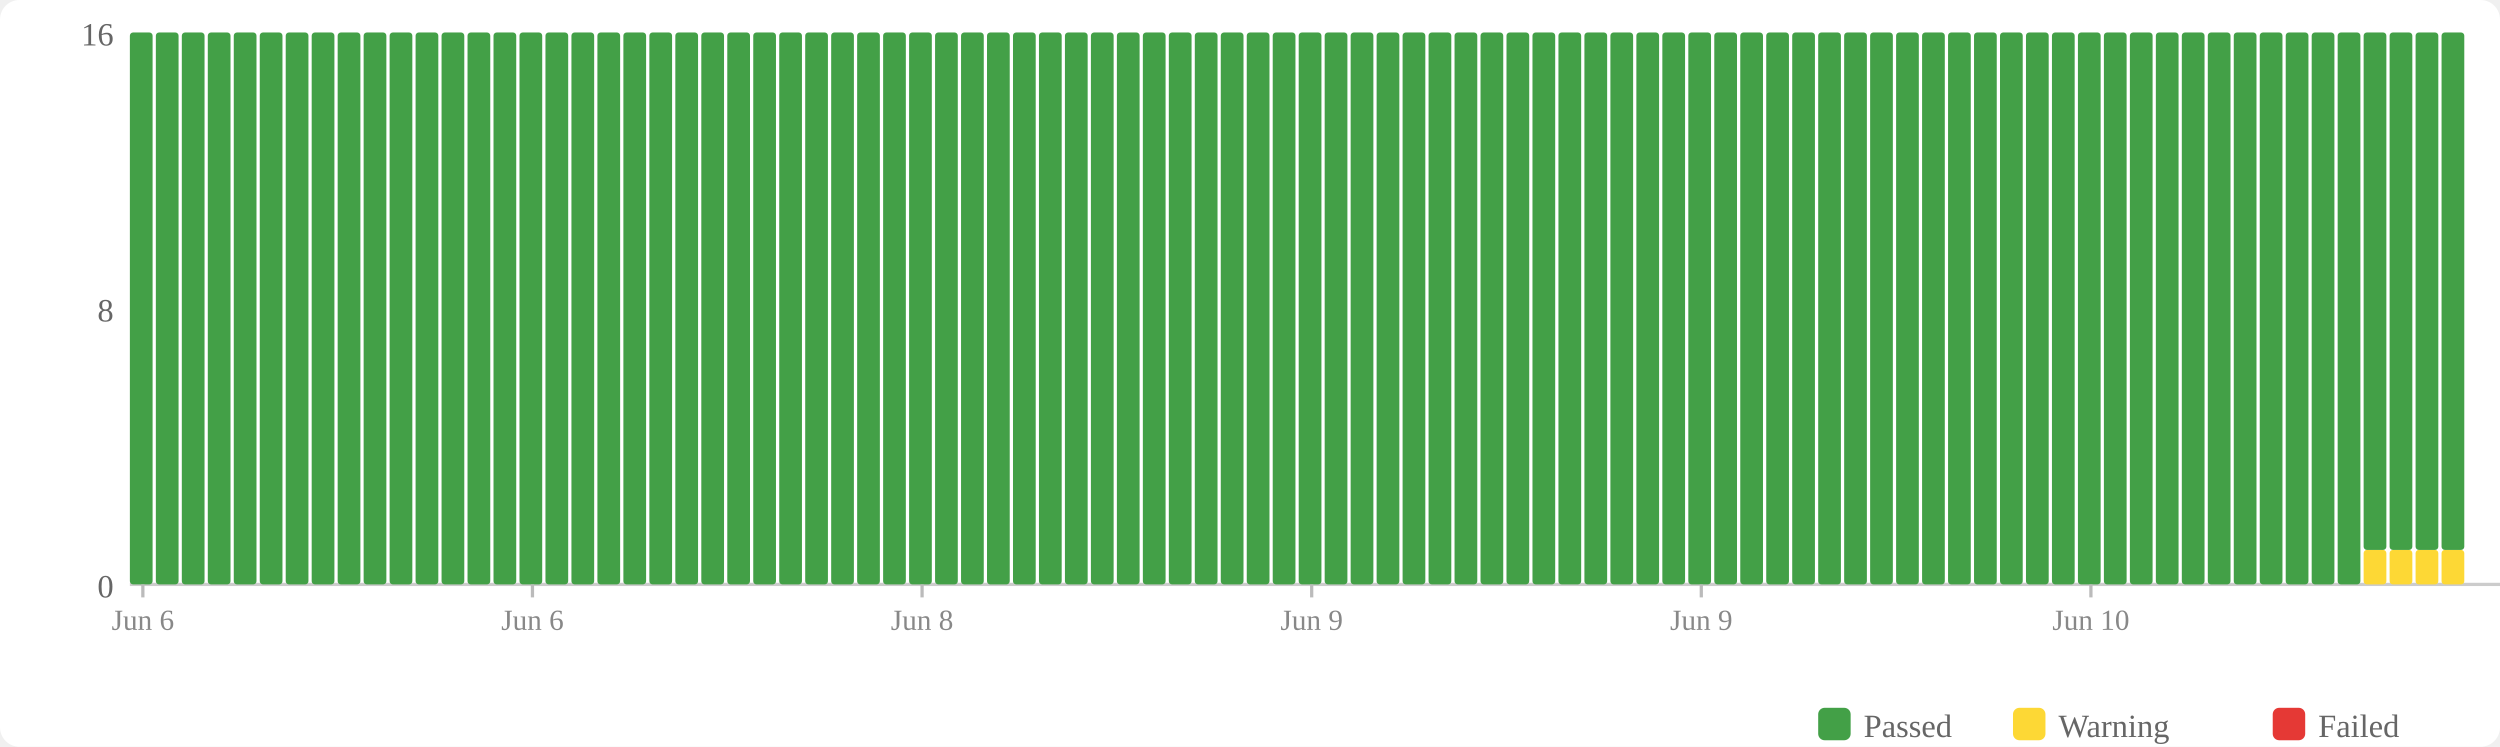
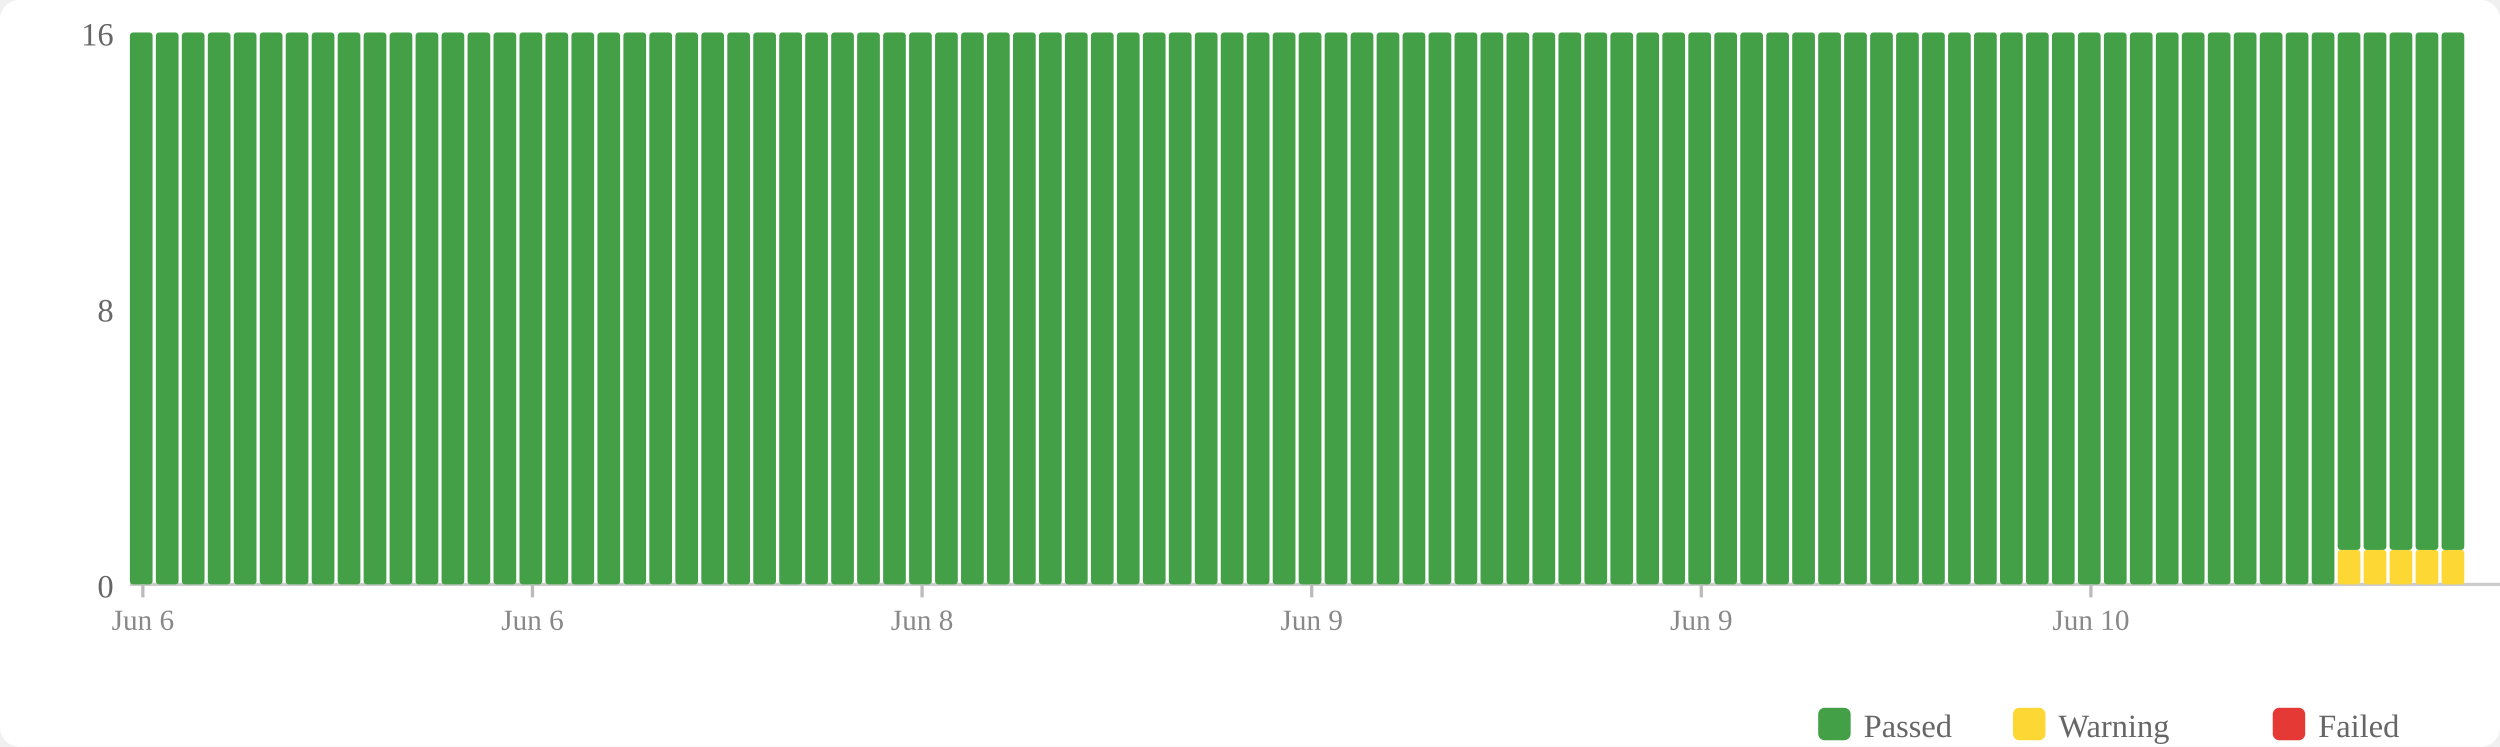
<svg xmlns="http://www.w3.org/2000/svg" width="770" height="230" viewBox="0 0 770 230">
  <rect width="770" height="230" fill="#fff" rx="6" />
  <rect x="560" y="218" width="10" height="10" fill="#43a047" rx="2" />
  <text x="574" y="227" font-size="10" fill="#666">Passed</text>
  <rect x="620" y="218" width="10" height="10" fill="#fdd835" rx="2" />
  <text x="634" y="227" font-size="10" fill="#666">Warning</text>
  <rect x="700" y="218" width="10" height="10" fill="#e53935" rx="2" />
  <text x="714" y="227" font-size="10" fill="#666">Failed</text>
  <text x="35" y="184" text-anchor="end" font-size="10" fill="#666">0</text>
  <text x="35" y="99" text-anchor="end" font-size="10" fill="#666">8</text>
  <text x="35" y="14" text-anchor="end" font-size="10" fill="#666">16</text>
  <line x1="40" y1="180" x2="770" y2="180" stroke="#ccc" stroke-width="1" />
  <rect x="40" y="10" width="7" height="170" fill="#43a047" rx="1" />
  <rect x="48" y="10" width="7" height="170" fill="#43a047" rx="1" />
  <rect x="56" y="10" width="7" height="170" fill="#43a047" rx="1" />
  <rect x="64" y="10" width="7" height="170" fill="#43a047" rx="1" />
  <rect x="72" y="10" width="7" height="170" fill="#43a047" rx="1" />
  <rect x="80" y="10" width="7" height="170" fill="#43a047" rx="1" />
  <rect x="88" y="10" width="7" height="170" fill="#43a047" rx="1" />
  <rect x="96" y="10" width="7" height="170" fill="#43a047" rx="1" />
  <rect x="104" y="10" width="7" height="170" fill="#43a047" rx="1" />
  <rect x="112" y="10" width="7" height="170" fill="#43a047" rx="1" />
  <rect x="120" y="10" width="7" height="170" fill="#43a047" rx="1" />
  <rect x="128" y="10" width="7" height="170" fill="#43a047" rx="1" />
  <rect x="136" y="10" width="7" height="170" fill="#43a047" rx="1" />
  <rect x="144" y="10" width="7" height="170" fill="#43a047" rx="1" />
  <rect x="152" y="10" width="7" height="170" fill="#43a047" rx="1" />
  <rect x="160" y="10" width="7" height="170" fill="#43a047" rx="1" />
  <rect x="168" y="10" width="7" height="170" fill="#43a047" rx="1" />
  <rect x="176" y="10" width="7" height="170" fill="#43a047" rx="1" />
  <rect x="184" y="10" width="7" height="170" fill="#43a047" rx="1" />
  <rect x="192" y="10" width="7" height="170" fill="#43a047" rx="1" />
  <rect x="200" y="10" width="7" height="170" fill="#43a047" rx="1" />
  <rect x="208" y="10" width="7" height="170" fill="#43a047" rx="1" />
  <rect x="216" y="10" width="7" height="170" fill="#43a047" rx="1" />
  <rect x="224" y="10" width="7" height="170" fill="#43a047" rx="1" />
  <rect x="232" y="10" width="7" height="170" fill="#43a047" rx="1" />
  <rect x="240" y="10" width="7" height="170" fill="#43a047" rx="1" />
  <rect x="248" y="10" width="7" height="170" fill="#43a047" rx="1" />
  <rect x="256" y="10" width="7" height="170" fill="#43a047" rx="1" />
  <rect x="264" y="10" width="7" height="170" fill="#43a047" rx="1" />
  <rect x="272" y="10" width="7" height="170" fill="#43a047" rx="1" />
  <rect x="280" y="10" width="7" height="170" fill="#43a047" rx="1" />
  <rect x="288" y="10" width="7" height="170" fill="#43a047" rx="1" />
  <rect x="296" y="10" width="7" height="170" fill="#43a047" rx="1" />
  <rect x="304" y="10" width="7" height="170" fill="#43a047" rx="1" />
  <rect x="312" y="10" width="7" height="170" fill="#43a047" rx="1" />
  <rect x="320" y="10" width="7" height="170" fill="#43a047" rx="1" />
  <rect x="328" y="10" width="7" height="170" fill="#43a047" rx="1" />
  <rect x="336" y="10" width="7" height="170" fill="#43a047" rx="1" />
  <rect x="344" y="10" width="7" height="170" fill="#43a047" rx="1" />
  <rect x="352" y="10" width="7" height="170" fill="#43a047" rx="1" />
  <rect x="360" y="10" width="7" height="170" fill="#43a047" rx="1" />
  <rect x="368" y="10" width="7" height="170" fill="#43a047" rx="1" />
  <rect x="376" y="10" width="7" height="170" fill="#43a047" rx="1" />
  <rect x="384" y="10" width="7" height="170" fill="#43a047" rx="1" />
  <rect x="392" y="10" width="7" height="170" fill="#43a047" rx="1" />
  <rect x="400" y="10" width="7" height="170" fill="#43a047" rx="1" />
  <rect x="408" y="10" width="7" height="170" fill="#43a047" rx="1" />
  <rect x="416" y="10" width="7" height="170" fill="#43a047" rx="1" />
  <rect x="424" y="10" width="7" height="170" fill="#43a047" rx="1" />
  <rect x="432" y="10" width="7" height="170" fill="#43a047" rx="1" />
  <rect x="440" y="10" width="7" height="170" fill="#43a047" rx="1" />
  <rect x="448" y="10" width="7" height="170" fill="#43a047" rx="1" />
  <rect x="456" y="10" width="7" height="170" fill="#43a047" rx="1" />
  <rect x="464" y="10" width="7" height="170" fill="#43a047" rx="1" />
  <rect x="472" y="10" width="7" height="170" fill="#43a047" rx="1" />
  <rect x="480" y="10" width="7" height="170" fill="#43a047" rx="1" />
  <rect x="488" y="10" width="7" height="170" fill="#43a047" rx="1" />
  <rect x="496" y="10" width="7" height="170" fill="#43a047" rx="1" />
  <rect x="504" y="10" width="7" height="170" fill="#43a047" rx="1" />
  <rect x="512" y="10" width="7" height="170" fill="#43a047" rx="1" />
  <rect x="520" y="10" width="7" height="170" fill="#43a047" rx="1" />
  <rect x="528" y="10" width="7" height="170" fill="#43a047" rx="1" />
  <rect x="536" y="10" width="7" height="170" fill="#43a047" rx="1" />
  <rect x="544" y="10" width="7" height="170" fill="#43a047" rx="1" />
  <rect x="552" y="10" width="7" height="170" fill="#43a047" rx="1" />
  <rect x="560" y="10" width="7" height="170" fill="#43a047" rx="1" />
  <rect x="568" y="10" width="7" height="170" fill="#43a047" rx="1" />
  <rect x="576" y="10" width="7" height="170" fill="#43a047" rx="1" />
  <rect x="584" y="10" width="7" height="170" fill="#43a047" rx="1" />
  <rect x="592" y="10" width="7" height="170" fill="#43a047" rx="1" />
  <rect x="600" y="10" width="7" height="170" fill="#43a047" rx="1" />
  <rect x="608" y="10" width="7" height="170" fill="#43a047" rx="1" />
  <rect x="616" y="10" width="7" height="170" fill="#43a047" rx="1" />
  <rect x="624" y="10" width="7" height="170" fill="#43a047" rx="1" />
  <rect x="632" y="10" width="7" height="170" fill="#43a047" rx="1" />
  <rect x="640" y="10" width="7" height="170" fill="#43a047" rx="1" />
  <rect x="648" y="10" width="7" height="170" fill="#43a047" rx="1" />
  <rect x="656" y="10" width="7" height="170" fill="#43a047" rx="1" />
  <rect x="664" y="10" width="7" height="170" fill="#43a047" rx="1" />
  <rect x="672" y="10" width="7" height="170" fill="#43a047" rx="1" />
  <rect x="680" y="10" width="7" height="170" fill="#43a047" rx="1" />
  <rect x="688" y="10" width="7" height="170" fill="#43a047" rx="1" />
  <rect x="696" y="10" width="7" height="170" fill="#43a047" rx="1" />
  <rect x="704" y="10" width="7" height="170" fill="#43a047" rx="1" />
  <rect x="712" y="10" width="7" height="170" fill="#43a047" rx="1" />
-   <rect x="720" y="10" width="7" height="170" fill="#43a047" rx="1" />
+   <rect x="720" y="169.375" width="7" height="10.625" fill="#fdd835" rx="1" />
+   <rect x="720" y="10" width="7" height="159.375" fill="#43a047" rx="1" />
  <rect x="728" y="169.375" width="7" height="10.625" fill="#fdd835" rx="1" />
  <rect x="728" y="10" width="7" height="159.375" fill="#43a047" rx="1" />
  <rect x="736" y="169.375" width="7" height="10.625" fill="#fdd835" rx="1" />
  <rect x="736" y="10" width="7" height="159.375" fill="#43a047" rx="1" />
  <rect x="744" y="169.375" width="7" height="10.625" fill="#fdd835" rx="1" />
  <rect x="744" y="10" width="7" height="159.375" fill="#43a047" rx="1" />
  <rect x="752" y="169.375" width="7" height="10.625" fill="#fdd835" rx="1" />
  <rect x="752" y="10" width="7" height="159.375" fill="#43a047" rx="1" />
  <line x1="44.0" y1="180" x2="44.0" y2="184" stroke="#bbb" stroke-width="1" />
  <text x="44.0" y="194" text-anchor="middle" font-size="9" fill="#888">Jun 6</text>
  <line x1="164.0" y1="180" x2="164.0" y2="184" stroke="#bbb" stroke-width="1" />
  <text x="164.0" y="194" text-anchor="middle" font-size="9" fill="#888">Jun 6</text>
  <line x1="284.0" y1="180" x2="284.0" y2="184" stroke="#bbb" stroke-width="1" />
  <text x="284.0" y="194" text-anchor="middle" font-size="9" fill="#888">Jun 8</text>
  <line x1="404.0" y1="180" x2="404.0" y2="184" stroke="#bbb" stroke-width="1" />
  <text x="404.0" y="194" text-anchor="middle" font-size="9" fill="#888">Jun 9</text>
  <line x1="524.0" y1="180" x2="524.0" y2="184" stroke="#bbb" stroke-width="1" />
  <text x="524.0" y="194" text-anchor="middle" font-size="9" fill="#888">Jun 9</text>
  <line x1="644.0" y1="180" x2="644.0" y2="184" stroke="#bbb" stroke-width="1" />
  <text x="644.0" y="194" text-anchor="middle" font-size="9" fill="#888">Jun 10</text>
</svg>
